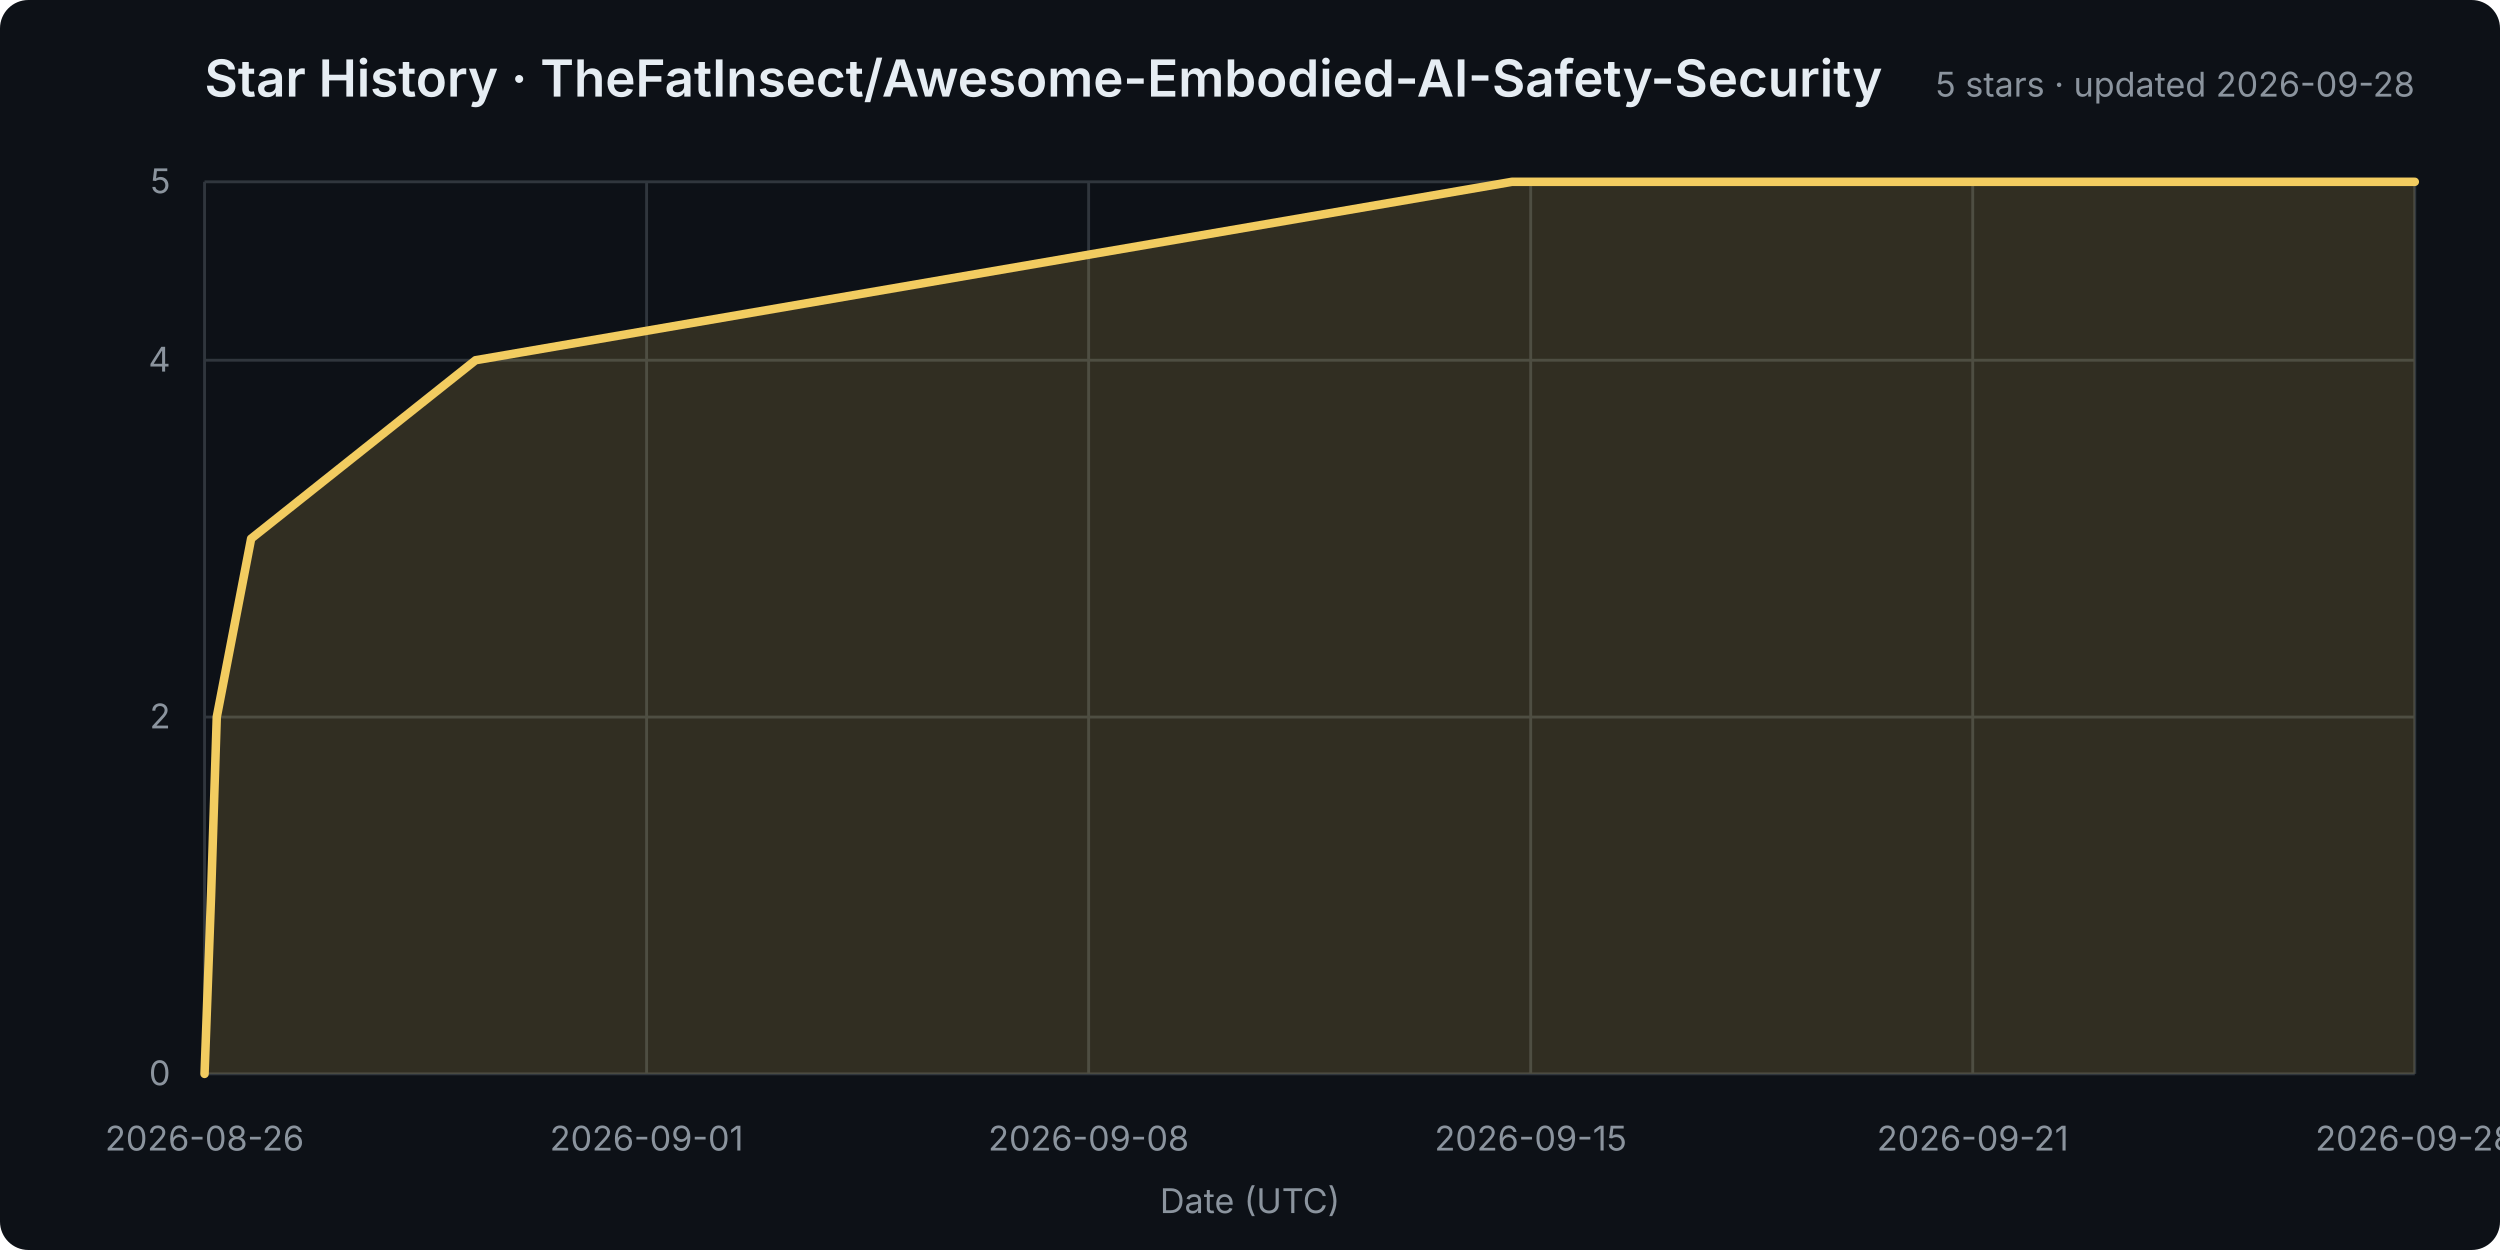
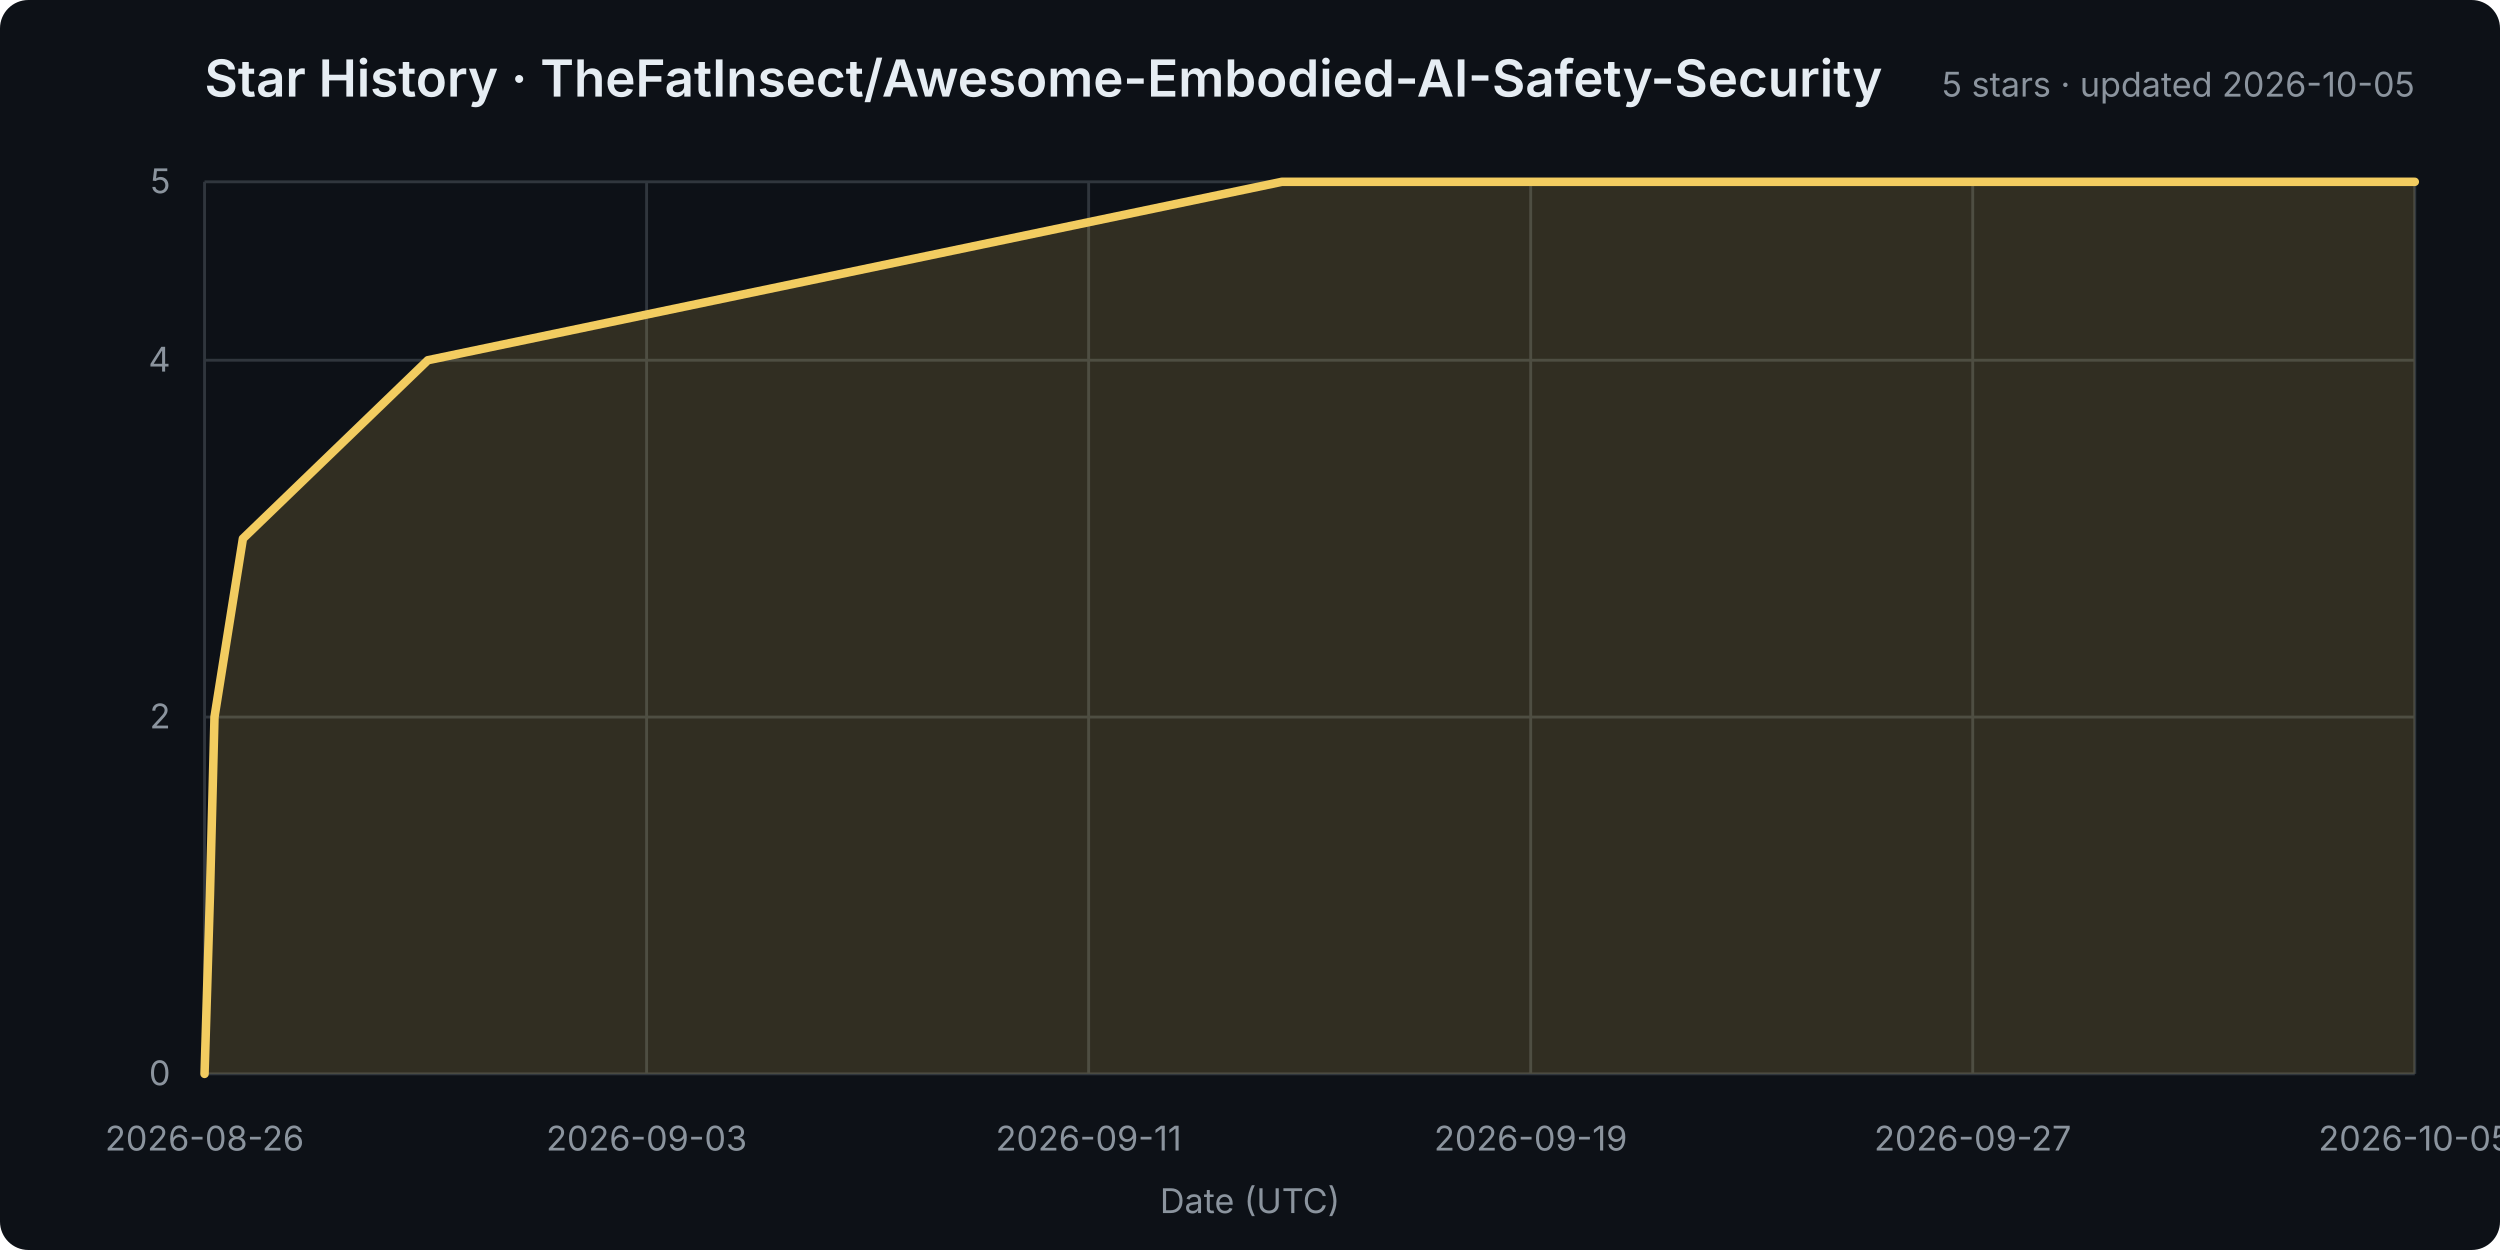
<svg xmlns="http://www.w3.org/2000/svg" width="880" height="440" viewBox="0 0 880 440" role="img" aria-labelledby="title desc">
  <rect width="100%" height="100%" rx="10" fill="#0d1117" />
  <style>
    text { font: 12px -apple-system,BlinkMacSystemFont,"Segoe UI",sans-serif; fill: #8b949e; }
    .title { font-size: 18px; font-weight: 600; fill: #e6edf3; }
    .grid line { stroke: #30363d; stroke-width: 1; }
  </style>
  <text class="title" x="72" y="34">Star History · TheFatInsect/Awesome-Embodied-AI-Safety-Security</text>
-   <text x="850" y="34" text-anchor="end">5 stars · updated 2026-09-28</text>
+   <text x="850" y="34" text-anchor="end">5 stars · updated 2026-10-05</text>
  <g class="grid">
    <line x1="72" y1="378.0" x2="850" y2="378.0" />
    <text x="60" y="382.0" text-anchor="end">0</text>
    <line x1="72" y1="252.4" x2="850" y2="252.4" />
    <text x="60" y="256.4" text-anchor="end">2</text>
    <line x1="72" y1="126.8" x2="850" y2="126.8" />
    <text x="60" y="130.8" text-anchor="end">4</text>
    <line x1="72" y1="64.0" x2="850" y2="64.0" />
    <text x="60" y="68.0" text-anchor="end">5</text>
    <line x1="72.0" y1="64" x2="72.0" y2="378" />
    <text x="72.0" y="405" text-anchor="middle">2026-08-26</text>
    <line x1="227.6" y1="64" x2="227.6" y2="378" />
-     <text x="227.6" y="405" text-anchor="middle">2026-09-01</text>
+     <text x="227.6" y="405" text-anchor="middle">2026-09-03</text>
    <line x1="383.2" y1="64" x2="383.2" y2="378" />
-     <text x="383.2" y="405" text-anchor="middle">2026-09-08</text>
+     <text x="383.2" y="405" text-anchor="middle">2026-09-11</text>
    <line x1="538.8" y1="64" x2="538.8" y2="378" />
-     <text x="538.8" y="405" text-anchor="middle">2026-09-15</text>
+     <text x="538.8" y="405" text-anchor="middle">2026-09-19</text>
    <line x1="694.4" y1="64" x2="694.4" y2="378" />
-     <text x="694.4" y="405" text-anchor="middle">2026-09-21</text>
+     <text x="694.4" y="405" text-anchor="middle">2026-09-27</text>
    <line x1="850.0" y1="64" x2="850.0" y2="378" />
-     <text x="850.0" y="405" text-anchor="middle">2026-09-28</text>
+     <text x="850.0" y="405" text-anchor="middle">2026-10-05</text>
  </g>
-   <polygon points="72,378 72.0,378.0 74.3,315.2 76.3,252.4 88.4,189.6 167.4,126.8 532.2,64.0 850.0,64.0 850,378" fill="#f2cc6028" />
-   <polyline points="72.0,378.0 74.3,315.2 76.3,252.4 88.4,189.6 167.4,126.8 532.2,64.0 850.0,64.0" fill="none" stroke="#f2cc60" stroke-width="3" stroke-linejoin="round" stroke-linecap="round" />
+   <polygon points="72,378 72.0,378.0 73.9,315.2 75.5,252.4 85.5,189.6 150.6,126.8 451.2,64.0 850.0,64.0 850,378" fill="#f2cc6028" />
+   <polyline points="72.0,378.0 73.9,315.2 75.5,252.4 85.5,189.6 150.6,126.8 451.2,64.0 850.0,64.0" fill="none" stroke="#f2cc60" stroke-width="3" stroke-linejoin="round" stroke-linecap="round" />
  <text x="440.0" y="427" text-anchor="middle">Date (UTC)</text>
</svg>
